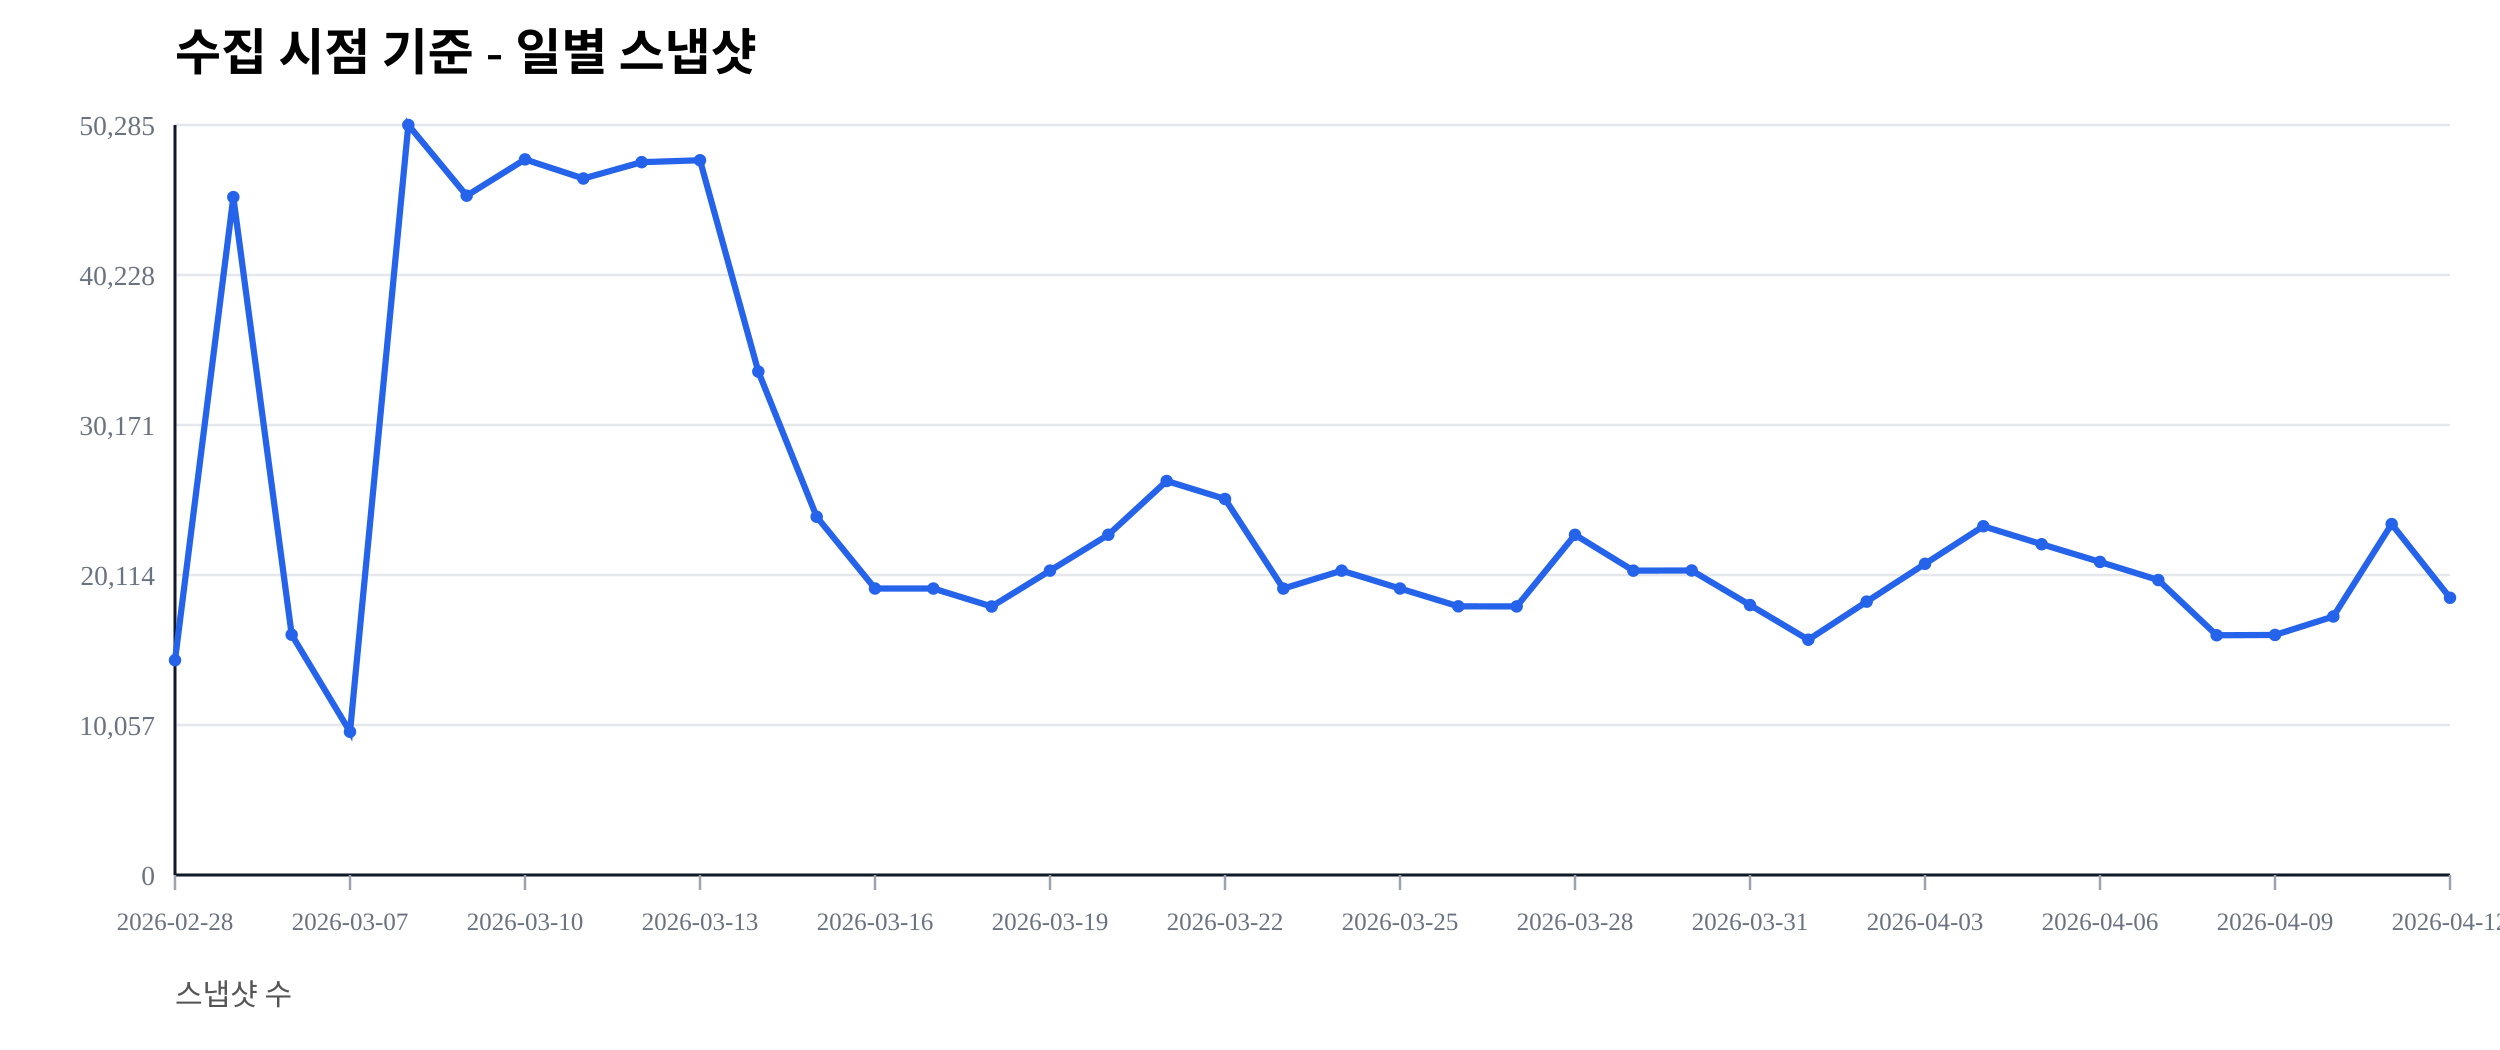
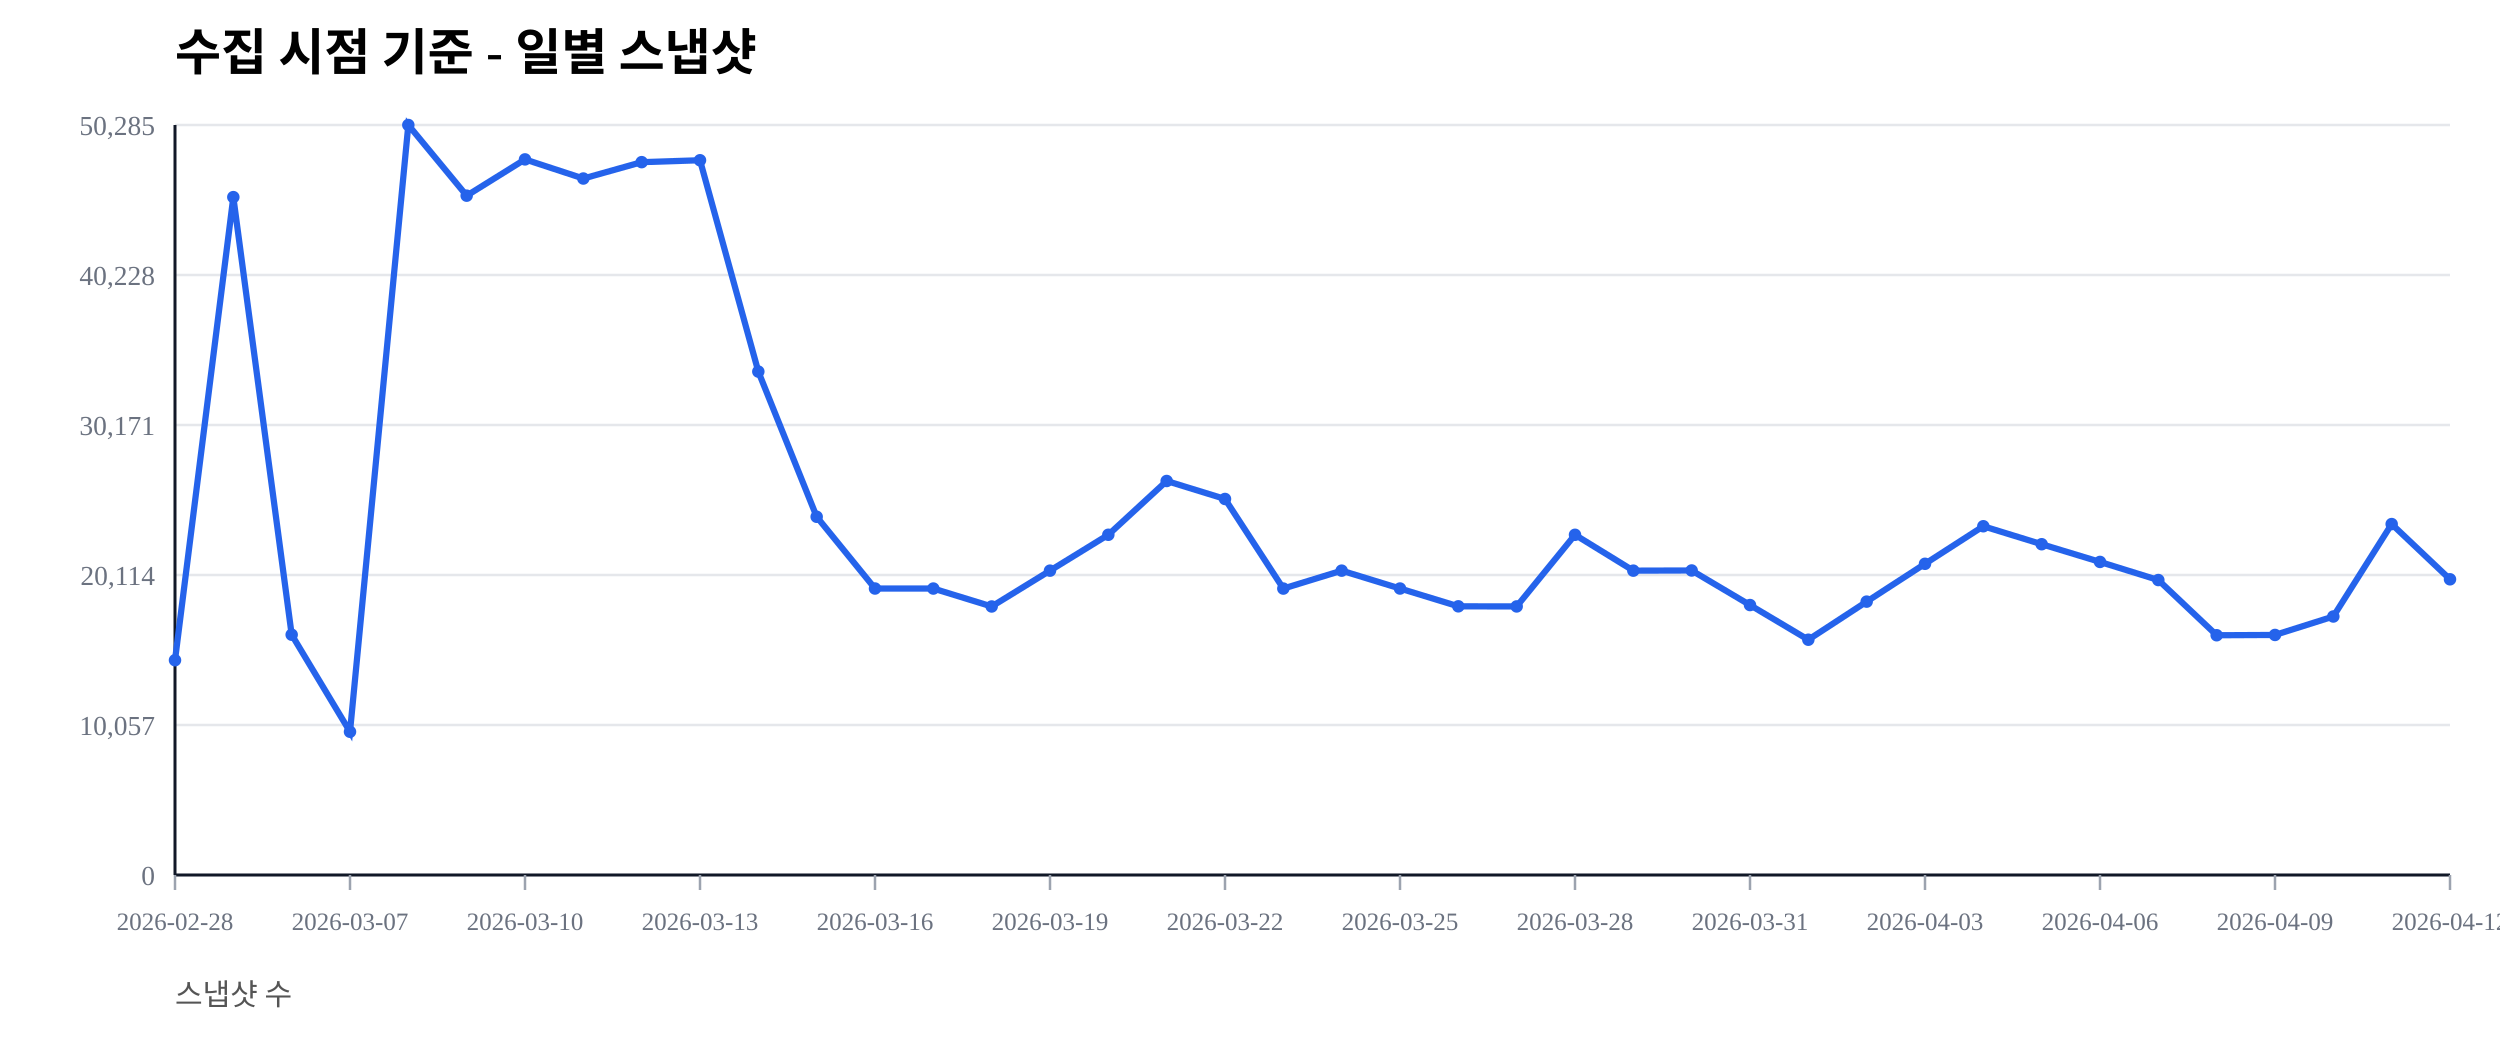
<svg xmlns="http://www.w3.org/2000/svg" width="1000" height="420" viewBox="0 0 1000 420">
  <rect width="100%" height="100%" fill="#ffffff" />
  <text x="70" y="28" font-size="20" font-weight="600">수집 시점 기준 - 일별 스냅샷</text>
  <text x="70" y="402" font-size="12" fill="#555">스냅샷 수</text>
  <line x1="70" y1="350.00" x2="980" y2="350.00" stroke="#e5e7eb" stroke-width="1" />
  <text x="62" y="354.00" font-size="11" fill="#6b7280" text-anchor="end">0</text>
  <line x1="70" y1="290.00" x2="980" y2="290.00" stroke="#e5e7eb" stroke-width="1" />
  <text x="62" y="294.00" font-size="11" fill="#6b7280" text-anchor="end">10,057</text>
  <line x1="70" y1="230.00" x2="980" y2="230.00" stroke="#e5e7eb" stroke-width="1" />
  <text x="62" y="234.00" font-size="11" fill="#6b7280" text-anchor="end">20,114</text>
  <line x1="70" y1="170.00" x2="980" y2="170.00" stroke="#e5e7eb" stroke-width="1" />
  <text x="62" y="174.00" font-size="11" fill="#6b7280" text-anchor="end">30,171</text>
  <line x1="70" y1="110.00" x2="980" y2="110.00" stroke="#e5e7eb" stroke-width="1" />
  <text x="62" y="114.00" font-size="11" fill="#6b7280" text-anchor="end">40,228</text>
  <line x1="70" y1="50.00" x2="980" y2="50.00" stroke="#e5e7eb" stroke-width="1" />
  <text x="62" y="54.00" font-size="11" fill="#6b7280" text-anchor="end">50,285</text>
  <line x1="70" y1="350" x2="980" y2="350" stroke="#111827" stroke-width="1.2" />
  <line x1="70" y1="50" x2="70" y2="350" stroke="#111827" stroke-width="1.2" />
  <line x1="70.00" y1="350" x2="70.00" y2="356" stroke="#9ca3af" stroke-width="1" />
  <text x="70.00" y="372" font-size="10" fill="#6b7280" text-anchor="middle">2026-02-28</text>
  <line x1="140.00" y1="350" x2="140.00" y2="356" stroke="#9ca3af" stroke-width="1" />
  <text x="140.00" y="372" font-size="10" fill="#6b7280" text-anchor="middle">2026-03-07</text>
  <line x1="210.00" y1="350" x2="210.00" y2="356" stroke="#9ca3af" stroke-width="1" />
  <text x="210.00" y="372" font-size="10" fill="#6b7280" text-anchor="middle">2026-03-10</text>
  <line x1="280.00" y1="350" x2="280.00" y2="356" stroke="#9ca3af" stroke-width="1" />
  <text x="280.00" y="372" font-size="10" fill="#6b7280" text-anchor="middle">2026-03-13</text>
  <line x1="350.00" y1="350" x2="350.00" y2="356" stroke="#9ca3af" stroke-width="1" />
  <text x="350.00" y="372" font-size="10" fill="#6b7280" text-anchor="middle">2026-03-16</text>
  <line x1="420.00" y1="350" x2="420.00" y2="356" stroke="#9ca3af" stroke-width="1" />
  <text x="420.00" y="372" font-size="10" fill="#6b7280" text-anchor="middle">2026-03-19</text>
  <line x1="490.00" y1="350" x2="490.00" y2="356" stroke="#9ca3af" stroke-width="1" />
  <text x="490.00" y="372" font-size="10" fill="#6b7280" text-anchor="middle">2026-03-22</text>
  <line x1="560.00" y1="350" x2="560.00" y2="356" stroke="#9ca3af" stroke-width="1" />
  <text x="560.00" y="372" font-size="10" fill="#6b7280" text-anchor="middle">2026-03-25</text>
  <line x1="630.00" y1="350" x2="630.00" y2="356" stroke="#9ca3af" stroke-width="1" />
  <text x="630.00" y="372" font-size="10" fill="#6b7280" text-anchor="middle">2026-03-28</text>
  <line x1="700.00" y1="350" x2="700.00" y2="356" stroke="#9ca3af" stroke-width="1" />
  <text x="700.00" y="372" font-size="10" fill="#6b7280" text-anchor="middle">2026-03-31</text>
  <line x1="770.00" y1="350" x2="770.00" y2="356" stroke="#9ca3af" stroke-width="1" />
  <text x="770.00" y="372" font-size="10" fill="#6b7280" text-anchor="middle">2026-04-03</text>
  <line x1="840.00" y1="350" x2="840.00" y2="356" stroke="#9ca3af" stroke-width="1" />
  <text x="840.00" y="372" font-size="10" fill="#6b7280" text-anchor="middle">2026-04-06</text>
  <line x1="910.00" y1="350" x2="910.00" y2="356" stroke="#9ca3af" stroke-width="1" />
  <text x="910.00" y="372" font-size="10" fill="#6b7280" text-anchor="middle">2026-04-09</text>
  <line x1="980.00" y1="350" x2="980.00" y2="356" stroke="#9ca3af" stroke-width="1" />
  <text x="980.00" y="372" font-size="10" fill="#6b7280" text-anchor="middle">2026-04-12</text>
-   <polyline fill="none" stroke="#2563eb" stroke-width="2.5" points="70.00,264.08 93.33,78.85 116.67,253.89 140.00,292.71 163.33,50.00 186.67,78.27 210.00,63.76 233.33,71.41 256.67,64.86 280.00,64.10 303.33,148.63 326.67,206.71 350.00,235.41 373.33,235.42 396.67,242.59 420.00,228.26 443.33,213.91 466.67,192.40 490.00,199.59 513.33,235.43 536.67,228.26 560.00,235.41 583.33,242.53 606.67,242.57 630.00,213.92 653.33,228.26 676.67,228.19 700.00,242.02 723.33,255.89 746.67,240.65 770.00,225.52 793.33,210.50 816.67,217.69 840.00,224.77 863.33,232.02 886.67,254.10 910.00,253.98 933.33,246.60 956.67,209.63 980.00,239.11" />
+   <polyline fill="none" stroke="#2563eb" stroke-width="2.5" points="70.00,264.08 93.33,78.85 116.67,253.89 140.00,292.71 163.33,50.00 186.67,78.27 210.00,63.76 233.33,71.41 256.67,64.86 280.00,64.10 303.33,148.63 326.67,206.71 350.00,235.41 373.33,235.42 396.67,242.59 420.00,228.26 443.33,213.91 466.67,192.40 490.00,199.59 513.33,235.43 536.67,228.26 560.00,235.41 583.33,242.53 606.67,242.57 630.00,213.92 653.33,228.26 676.67,228.19 700.00,242.02 723.33,255.89 746.67,240.65 770.00,225.52 793.33,210.50 816.67,217.69 840.00,224.77 863.33,232.02 886.67,254.10 910.00,253.98 933.33,246.60 956.67,209.63 980.00,231.72" />
  <circle cx="70.00" cy="264.08" r="2.5" fill="#2563eb" />
  <circle cx="93.33" cy="78.85" r="2.5" fill="#2563eb" />
  <circle cx="116.67" cy="253.89" r="2.5" fill="#2563eb" />
  <circle cx="140.00" cy="292.71" r="2.5" fill="#2563eb" />
  <circle cx="163.33" cy="50.00" r="2.5" fill="#2563eb" />
  <circle cx="186.67" cy="78.27" r="2.5" fill="#2563eb" />
  <circle cx="210.00" cy="63.76" r="2.5" fill="#2563eb" />
  <circle cx="233.33" cy="71.41" r="2.5" fill="#2563eb" />
  <circle cx="256.67" cy="64.86" r="2.5" fill="#2563eb" />
  <circle cx="280.00" cy="64.10" r="2.5" fill="#2563eb" />
  <circle cx="303.33" cy="148.63" r="2.5" fill="#2563eb" />
  <circle cx="326.67" cy="206.71" r="2.5" fill="#2563eb" />
  <circle cx="350.00" cy="235.41" r="2.5" fill="#2563eb" />
  <circle cx="373.33" cy="235.42" r="2.5" fill="#2563eb" />
  <circle cx="396.67" cy="242.59" r="2.5" fill="#2563eb" />
  <circle cx="420.00" cy="228.26" r="2.5" fill="#2563eb" />
  <circle cx="443.33" cy="213.91" r="2.5" fill="#2563eb" />
  <circle cx="466.67" cy="192.40" r="2.5" fill="#2563eb" />
  <circle cx="490.00" cy="199.59" r="2.5" fill="#2563eb" />
  <circle cx="513.33" cy="235.43" r="2.5" fill="#2563eb" />
  <circle cx="536.67" cy="228.26" r="2.5" fill="#2563eb" />
  <circle cx="560.00" cy="235.41" r="2.5" fill="#2563eb" />
  <circle cx="583.33" cy="242.53" r="2.5" fill="#2563eb" />
  <circle cx="606.67" cy="242.57" r="2.5" fill="#2563eb" />
  <circle cx="630.00" cy="213.92" r="2.5" fill="#2563eb" />
  <circle cx="653.33" cy="228.26" r="2.5" fill="#2563eb" />
  <circle cx="676.67" cy="228.19" r="2.5" fill="#2563eb" />
  <circle cx="700.00" cy="242.02" r="2.5" fill="#2563eb" />
  <circle cx="723.33" cy="255.89" r="2.5" fill="#2563eb" />
  <circle cx="746.67" cy="240.65" r="2.5" fill="#2563eb" />
  <circle cx="770.00" cy="225.52" r="2.5" fill="#2563eb" />
  <circle cx="793.33" cy="210.50" r="2.5" fill="#2563eb" />
  <circle cx="816.67" cy="217.69" r="2.5" fill="#2563eb" />
  <circle cx="840.00" cy="224.77" r="2.5" fill="#2563eb" />
  <circle cx="863.33" cy="232.02" r="2.5" fill="#2563eb" />
  <circle cx="886.67" cy="254.10" r="2.5" fill="#2563eb" />
  <circle cx="910.00" cy="253.98" r="2.5" fill="#2563eb" />
  <circle cx="933.33" cy="246.60" r="2.5" fill="#2563eb" />
  <circle cx="956.67" cy="209.63" r="2.5" fill="#2563eb" />
-   <circle cx="980.00" cy="239.11" r="2.5" fill="#2563eb" />
+   <circle cx="980.00" cy="231.72" r="2.5" fill="#2563eb" />
</svg>
